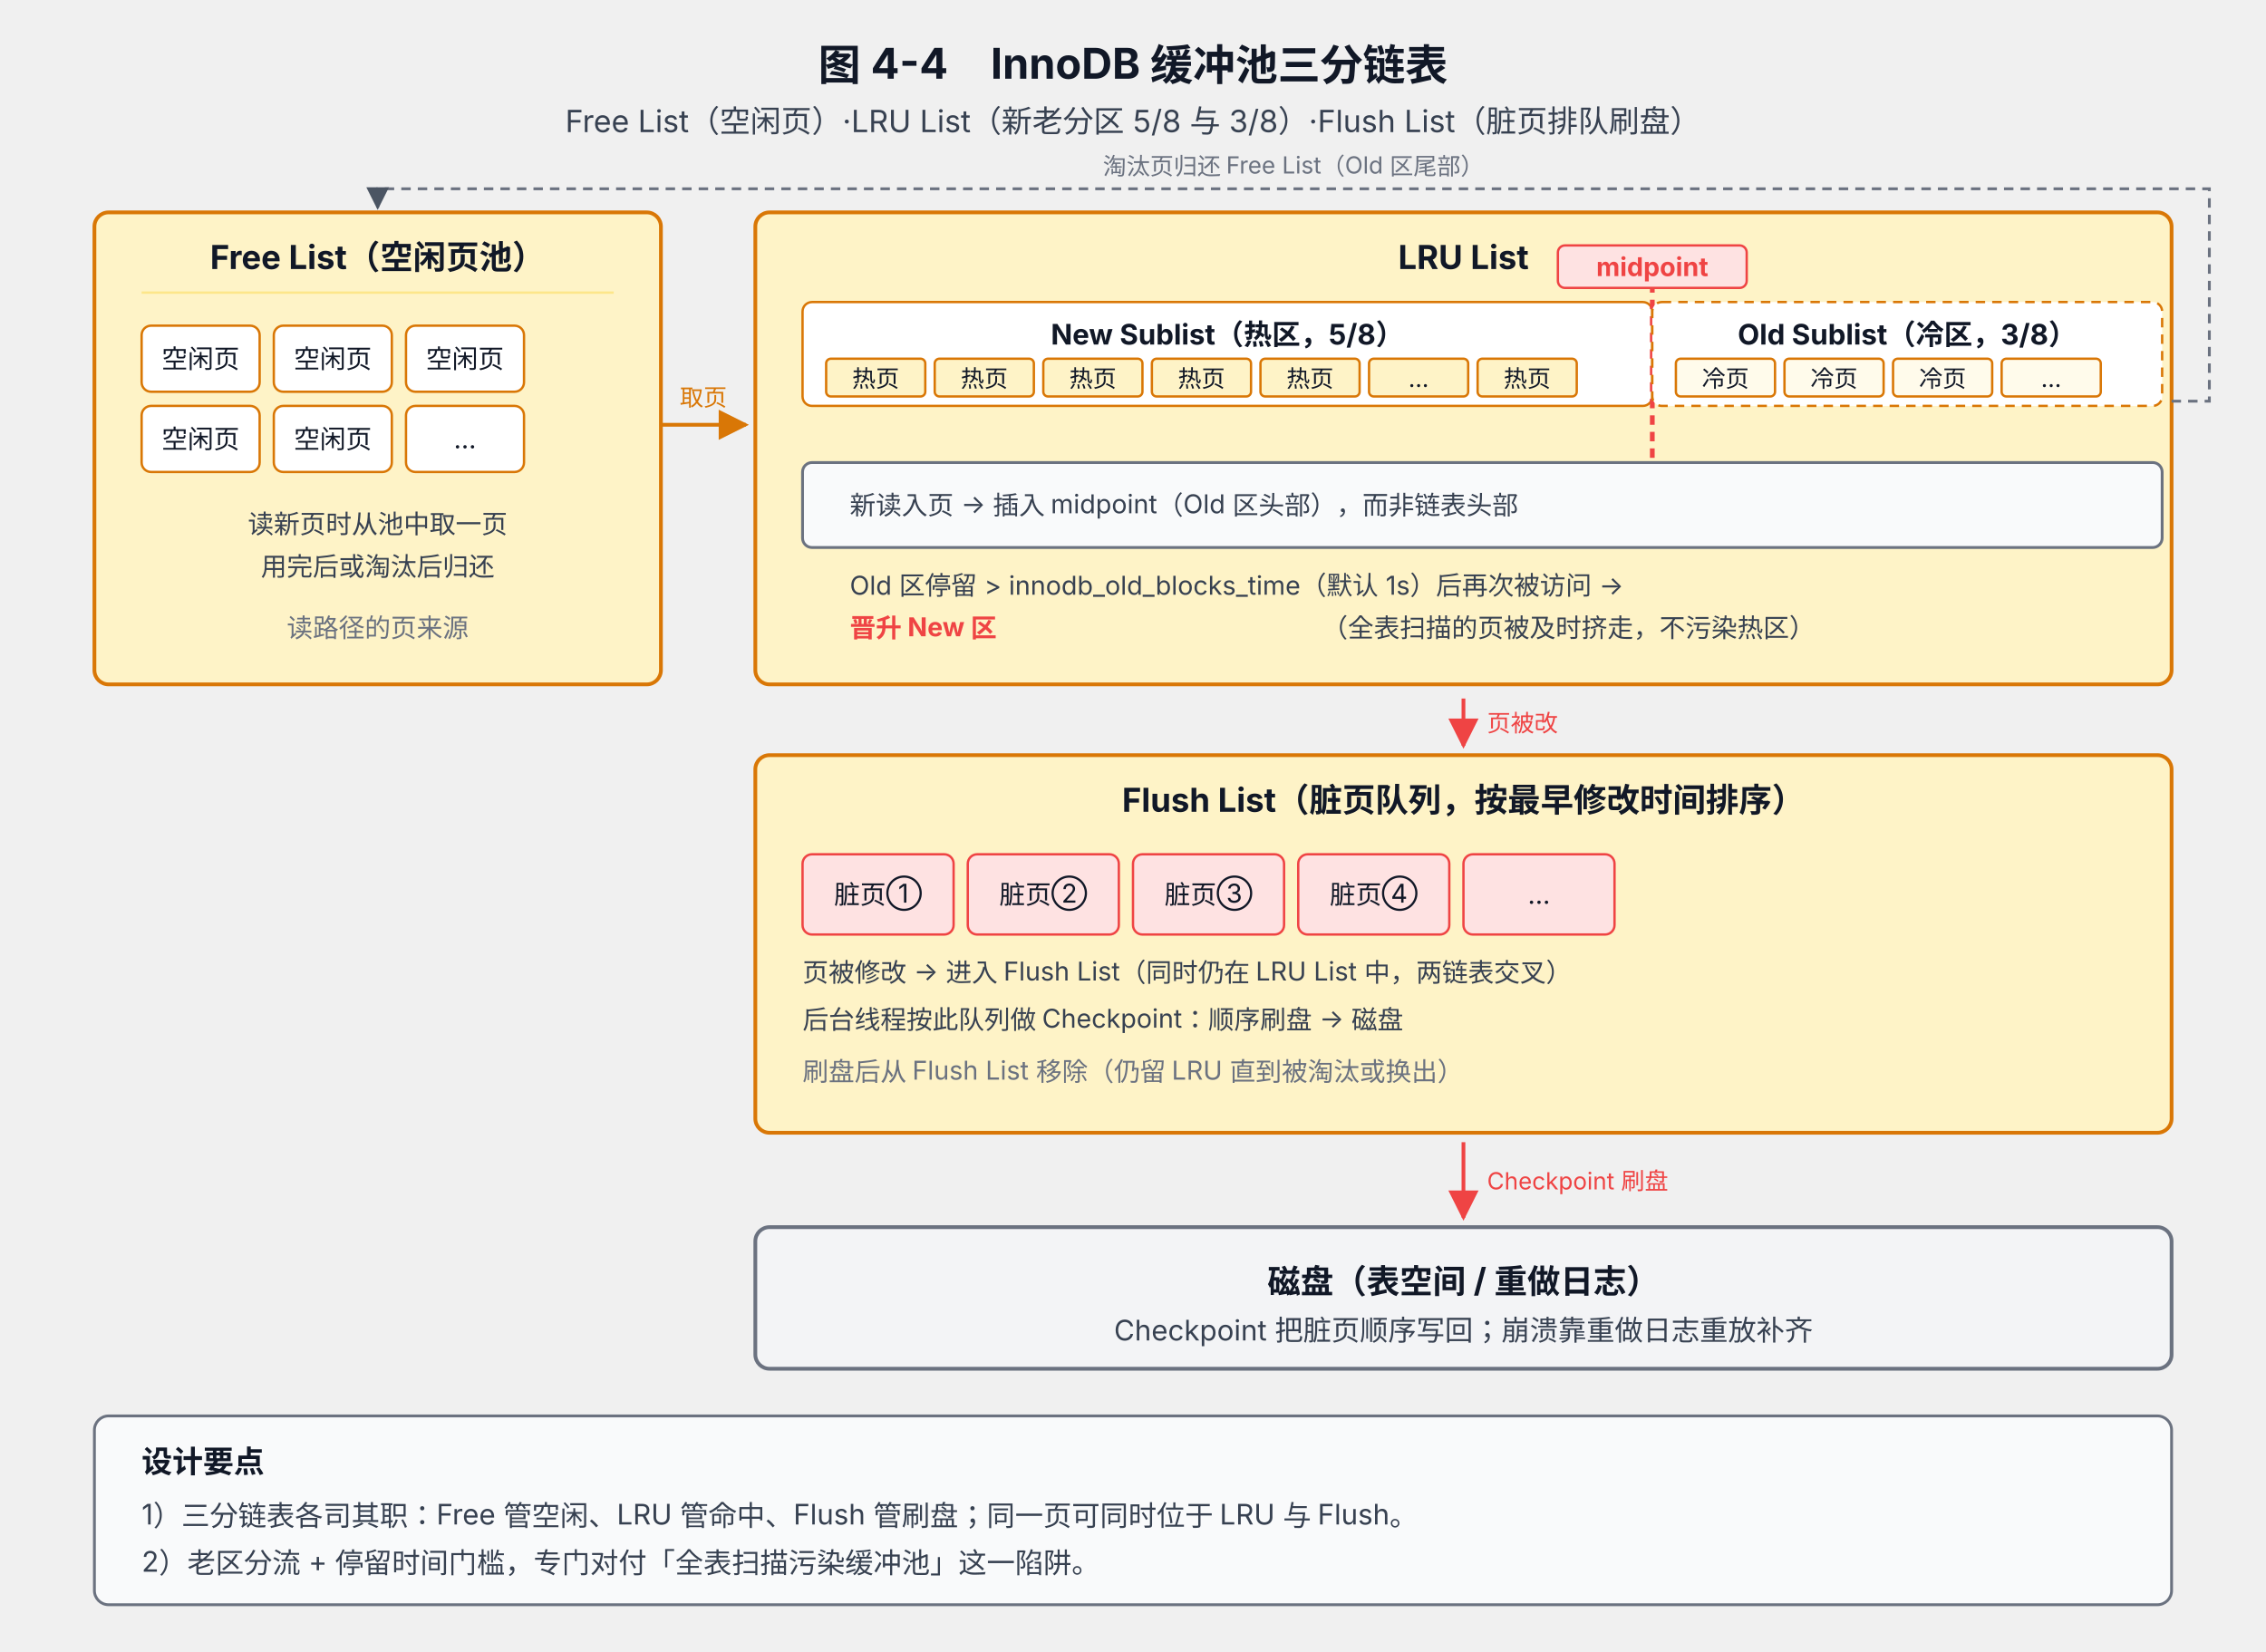
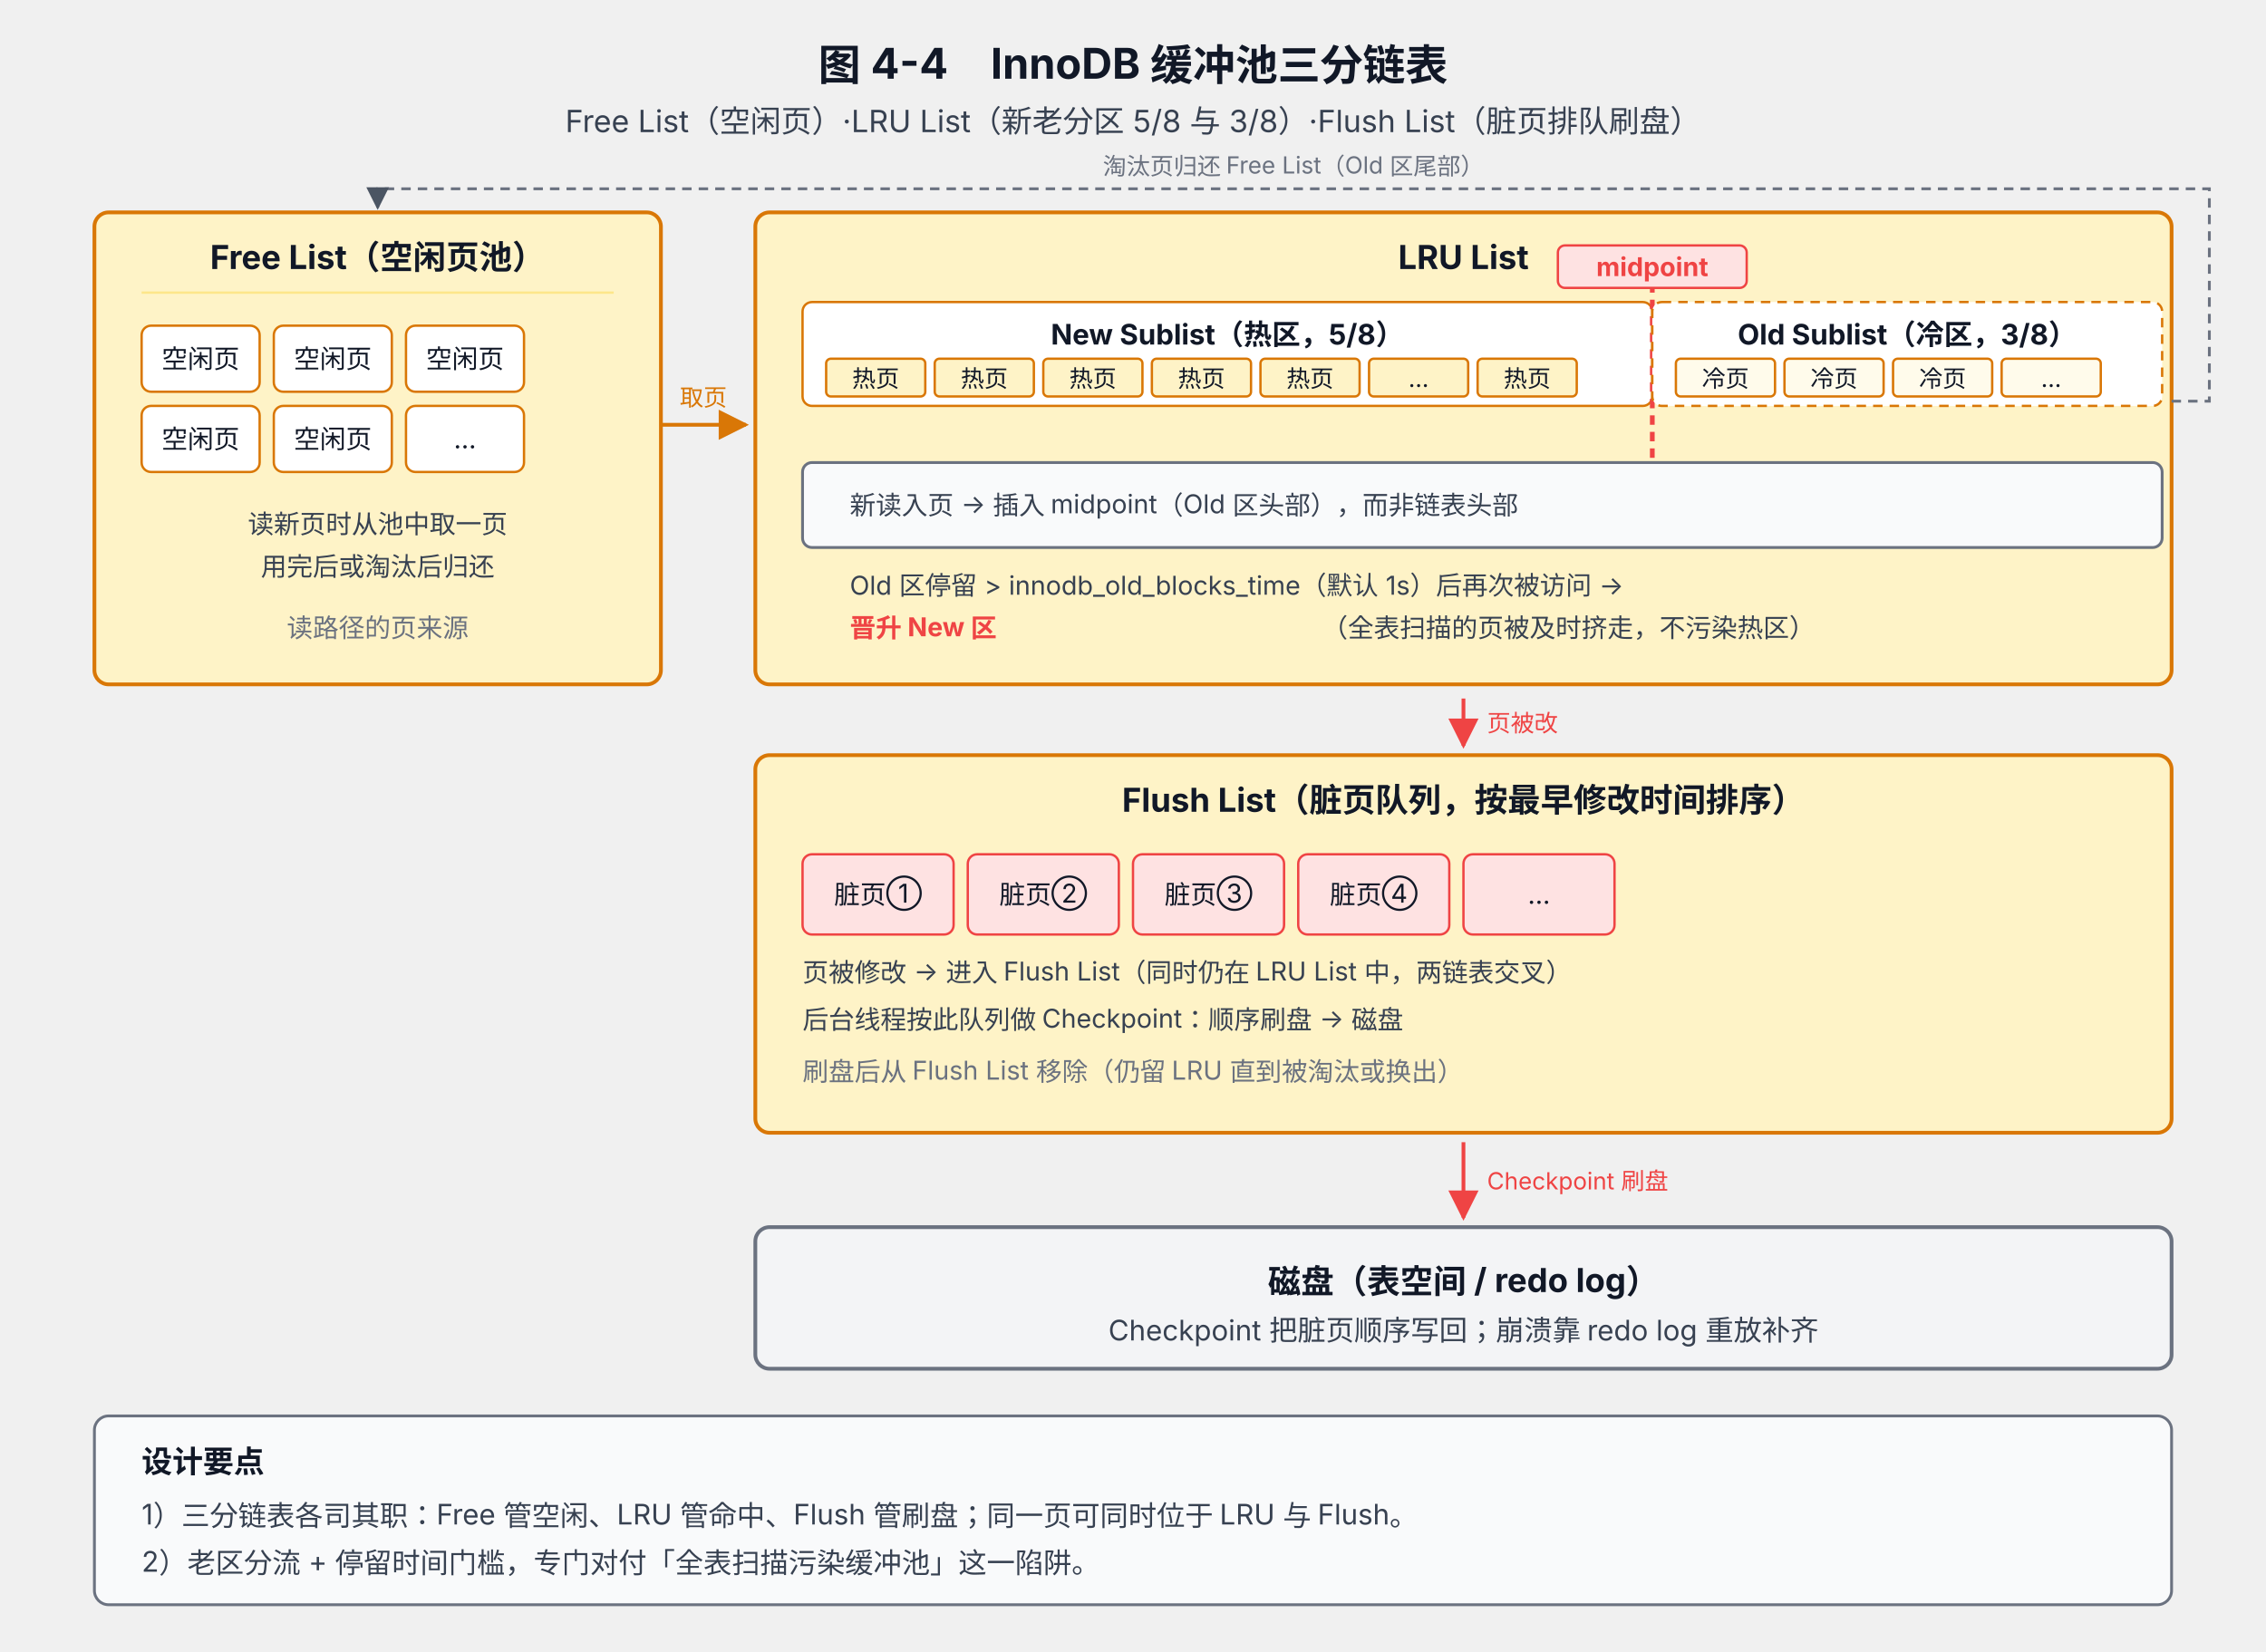
<svg xmlns="http://www.w3.org/2000/svg" viewBox="0 0 960 700" font-family="system-ui, -apple-system, 'PingFang SC', 'Microsoft YaHei', sans-serif">
  <defs>
    <marker id="arrow" viewBox="0 0 10 10" refX="9" refY="5" markerWidth="8" markerHeight="8" orient="auto-start-reverse">
      <path d="M0,0 L10,5 L0,10 z" fill="#4B5563" />
    </marker>
    <marker id="arrowRed" viewBox="0 0 10 10" refX="9" refY="5" markerWidth="8" markerHeight="8" orient="auto-start-reverse">
      <path d="M0,0 L10,5 L0,10 z" fill="#EF4444" />
    </marker>
    <marker id="arrowInd" viewBox="0 0 10 10" refX="9" refY="5" markerWidth="8" markerHeight="8" orient="auto-start-reverse">
      <path d="M0,0 L10,5 L0,10 z" fill="#D97706" />
    </marker>
  </defs>
  <text x="480" y="34" text-anchor="middle" font-size="18" font-weight="700" fill="#111827">图 4-4　InnoDB 缓冲池三分链表</text>
  <text x="480" y="56" text-anchor="middle" font-size="13" fill="#374151">Free List（空闲页）·LRU List（新老分区 5/8 与 3/8）·Flush List（脏页排队刷盘）</text>
  <rect x="40" y="90" width="240" height="200" rx="6" fill="#FEF3C7" stroke="#D97706" stroke-width="1.6" />
  <text x="160" y="114" text-anchor="middle" font-size="14" font-weight="700" fill="#111827">Free List（空闲页池）</text>
  <line x1="60" y1="124" x2="260" y2="124" stroke="#FDE68A" stroke-width="1" />
  <g font-size="11" fill="#111827">
    <rect x="60" y="138" width="50" height="28" rx="4" fill="#FFFFFF" stroke="#D97706" />
    <text x="85" y="156" text-anchor="middle">空闲页</text>
    <rect x="116" y="138" width="50" height="28" rx="4" fill="#FFFFFF" stroke="#D97706" />
    <text x="141" y="156" text-anchor="middle">空闲页</text>
    <rect x="172" y="138" width="50" height="28" rx="4" fill="#FFFFFF" stroke="#D97706" />
    <text x="197" y="156" text-anchor="middle">空闲页</text>
    <rect x="60" y="172" width="50" height="28" rx="4" fill="#FFFFFF" stroke="#D97706" />
    <text x="85" y="190" text-anchor="middle">空闲页</text>
    <rect x="116" y="172" width="50" height="28" rx="4" fill="#FFFFFF" stroke="#D97706" />
    <text x="141" y="190" text-anchor="middle">空闲页</text>
    <rect x="172" y="172" width="50" height="28" rx="4" fill="#FFFFFF" stroke="#D97706" />
    <text x="197" y="190" text-anchor="middle">...</text>
  </g>
  <text x="160" y="226" text-anchor="middle" font-size="11" fill="#374151">读新页时从池中取一页</text>
  <text x="160" y="244" text-anchor="middle" font-size="11" fill="#374151">用完后或淘汰后归还</text>
  <text x="160" y="270" text-anchor="middle" font-size="11" fill="#6B7280">读路径的页来源</text>
  <rect x="320" y="90" width="600" height="200" rx="6" fill="#FEF3C7" stroke="#D97706" stroke-width="1.6" />
  <text x="620" y="114" text-anchor="middle" font-size="14" font-weight="700" fill="#111827">LRU List</text>
  <rect x="340" y="128" width="360" height="44" rx="4" fill="#FFFFFF" stroke="#D97706" />
  <text x="520" y="146" text-anchor="middle" font-size="12" font-weight="700" fill="#111827">New Sublist（热区，5/8）</text>
  <g font-size="10" fill="#111827">
    <rect x="350" y="152" width="42" height="16" rx="2" fill="#FEF3C7" stroke="#D97706" />
    <text x="371" y="164" text-anchor="middle">热页</text>
    <rect x="396" y="152" width="42" height="16" rx="2" fill="#FEF3C7" stroke="#D97706" />
    <text x="417" y="164" text-anchor="middle">热页</text>
    <rect x="442" y="152" width="42" height="16" rx="2" fill="#FEF3C7" stroke="#D97706" />
    <text x="463" y="164" text-anchor="middle">热页</text>
    <rect x="488" y="152" width="42" height="16" rx="2" fill="#FEF3C7" stroke="#D97706" />
    <text x="509" y="164" text-anchor="middle">热页</text>
    <rect x="534" y="152" width="42" height="16" rx="2" fill="#FEF3C7" stroke="#D97706" />
    <text x="555" y="164" text-anchor="middle">热页</text>
    <rect x="580" y="152" width="42" height="16" rx="2" fill="#FEF3C7" stroke="#D97706" />
    <text x="601" y="164" text-anchor="middle">...</text>
    <rect x="626" y="152" width="42" height="16" rx="2" fill="#FEF3C7" stroke="#D97706" />
    <text x="647" y="164" text-anchor="middle">热页</text>
  </g>
  <line x1="700" y1="120" x2="700" y2="200" stroke="#EF4444" stroke-width="2" stroke-dasharray="4,3" />
  <rect x="660" y="104" width="80" height="18" rx="3" fill="#FEE2E2" stroke="#EF4444" />
  <text x="700" y="117" text-anchor="middle" font-size="11" font-weight="700" fill="#EF4444">midpoint</text>
  <rect x="700" y="128" width="216" height="44" rx="4" fill="#FFFFFF" stroke="#D97706" stroke-dasharray="4,3" />
  <text x="808" y="146" text-anchor="middle" font-size="12" font-weight="700" fill="#111827">Old Sublist（冷区，3/8）</text>
  <g font-size="10" fill="#111827">
    <rect x="710" y="152" width="42" height="16" rx="2" fill="#FFFBEB" stroke="#D97706" />
    <text x="731" y="164" text-anchor="middle">冷页</text>
    <rect x="756" y="152" width="42" height="16" rx="2" fill="#FFFBEB" stroke="#D97706" />
    <text x="777" y="164" text-anchor="middle">冷页</text>
    <rect x="802" y="152" width="42" height="16" rx="2" fill="#FFFBEB" stroke="#D97706" />
    <text x="823" y="164" text-anchor="middle">冷页</text>
    <rect x="848" y="152" width="42" height="16" rx="2" fill="#FFFBEB" stroke="#D97706" />
    <text x="869" y="164" text-anchor="middle">...</text>
  </g>
  <rect x="340" y="196" width="576" height="36" rx="4" fill="#F9FAFB" stroke="#6B7280" stroke-width="1.2" />
  <text x="360" y="218" font-size="11" fill="#374151">新读入页 → 插入 midpoint（Old 区头部），而非链表头部</text>
  <text x="360" y="252" font-size="11" fill="#374151">Old 区停留 &gt; innodb_old_blocks_time（默认 1s）后再次被访问 →</text>
  <text x="360" y="270" font-size="11" fill="#EF4444" font-weight="700">晋升 New 区</text>
  <text x="560" y="270" font-size="11" fill="#374151">（全表扫描的页被及时挤走，不污染热区）</text>
  <rect x="320" y="320" width="600" height="160" rx="6" fill="#FEF3C7" stroke="#D97706" stroke-width="1.6" />
  <text x="620" y="344" text-anchor="middle" font-size="14" font-weight="700" fill="#111827">Flush List（脏页队列，按最早修改时间排序）</text>
  <g font-size="11" fill="#111827">
    <rect x="340" y="362" width="64" height="34" rx="4" fill="#FEE2E2" stroke="#EF4444" />
    <text x="372" y="383" text-anchor="middle">脏页①</text>
    <rect x="410" y="362" width="64" height="34" rx="4" fill="#FEE2E2" stroke="#EF4444" />
    <text x="442" y="383" text-anchor="middle">脏页②</text>
    <rect x="480" y="362" width="64" height="34" rx="4" fill="#FEE2E2" stroke="#EF4444" />
    <text x="512" y="383" text-anchor="middle">脏页③</text>
    <rect x="550" y="362" width="64" height="34" rx="4" fill="#FEE2E2" stroke="#EF4444" />
    <text x="582" y="383" text-anchor="middle">脏页④</text>
    <rect x="620" y="362" width="64" height="34" rx="4" fill="#FEE2E2" stroke="#EF4444" />
    <text x="652" y="383" text-anchor="middle">...</text>
  </g>
  <text x="340" y="416" font-size="11" fill="#374151">页被修改 → 进入 Flush List（同时仍在 LRU List 中，两链表交叉）</text>
  <text x="340" y="436" font-size="11" fill="#374151">后台线程按此队列做 Checkpoint：顺序刷盘 → 磁盘</text>
  <text x="340" y="458" font-size="11" fill="#6B7280">刷盘后从 Flush List 移除（仍留 LRU 直到被淘汰或换出）</text>
  <path d="M 280 180 L 316 180" fill="none" stroke="#D97706" stroke-width="1.6" marker-end="url(#arrowInd)" />
  <text x="298" y="172" text-anchor="middle" font-size="10" fill="#D97706">取页</text>
  <path d="M 620 296 L 620 316" fill="none" stroke="#EF4444" stroke-width="1.6" marker-end="url(#arrowRed)" />
  <text x="630" y="310" font-size="10" fill="#EF4444">页被改</text>
  <rect x="320" y="520" width="600" height="60" rx="6" fill="#F3F4F6" stroke="#6B7280" stroke-width="1.6" />
-   <text x="620" y="548" text-anchor="middle" font-size="14" font-weight="700" fill="#111827">磁盘（表空间 / 重做日志）</text>
-   <text x="620" y="568" text-anchor="middle" font-size="12" fill="#374151">Checkpoint 把脏页顺序写回；崩溃靠重做日志重放补齐</text>
+   <text x="620" y="548" text-anchor="middle" font-size="14" font-weight="700" fill="#111827">磁盘（表空间 / redo log）</text>
+   <text x="620" y="568" text-anchor="middle" font-size="12" fill="#374151">Checkpoint 把脏页顺序写回；崩溃靠 redo log 重放补齐</text>
  <path d="M 620 484 L 620 516" fill="none" stroke="#EF4444" stroke-width="1.6" marker-end="url(#arrowRed)" />
  <text x="630" y="504" font-size="10" fill="#EF4444">Checkpoint 刷盘</text>
  <path d="M 920 170 L 936 170 L 936 80 L 160 80 L 160 88" fill="none" stroke="#6B7280" stroke-width="1.2" stroke-dasharray="4,3" marker-end="url(#arrow)" />
  <text x="548" y="74" text-anchor="middle" font-size="10" fill="#6B7280">淘汰页归还 Free List（Old 区尾部）</text>
  <rect x="40" y="600" width="880" height="80" rx="6" fill="#F9FAFB" stroke="#6B7280" stroke-width="1.2" />
  <text x="60" y="624" font-size="13" font-weight="700" fill="#111827">设计要点</text>
  <text x="60" y="646" font-size="12" fill="#374151">1）三分链表各司其职：Free 管空闲、LRU 管命中、Flush 管刷盘；同一页可同时位于 LRU 与 Flush。</text>
  <text x="60" y="666" font-size="12" fill="#374151">2）老区分流 + 停留时间门槛，专门对付「全表扫描污染缓冲池」这一陷阱。</text>
</svg>
